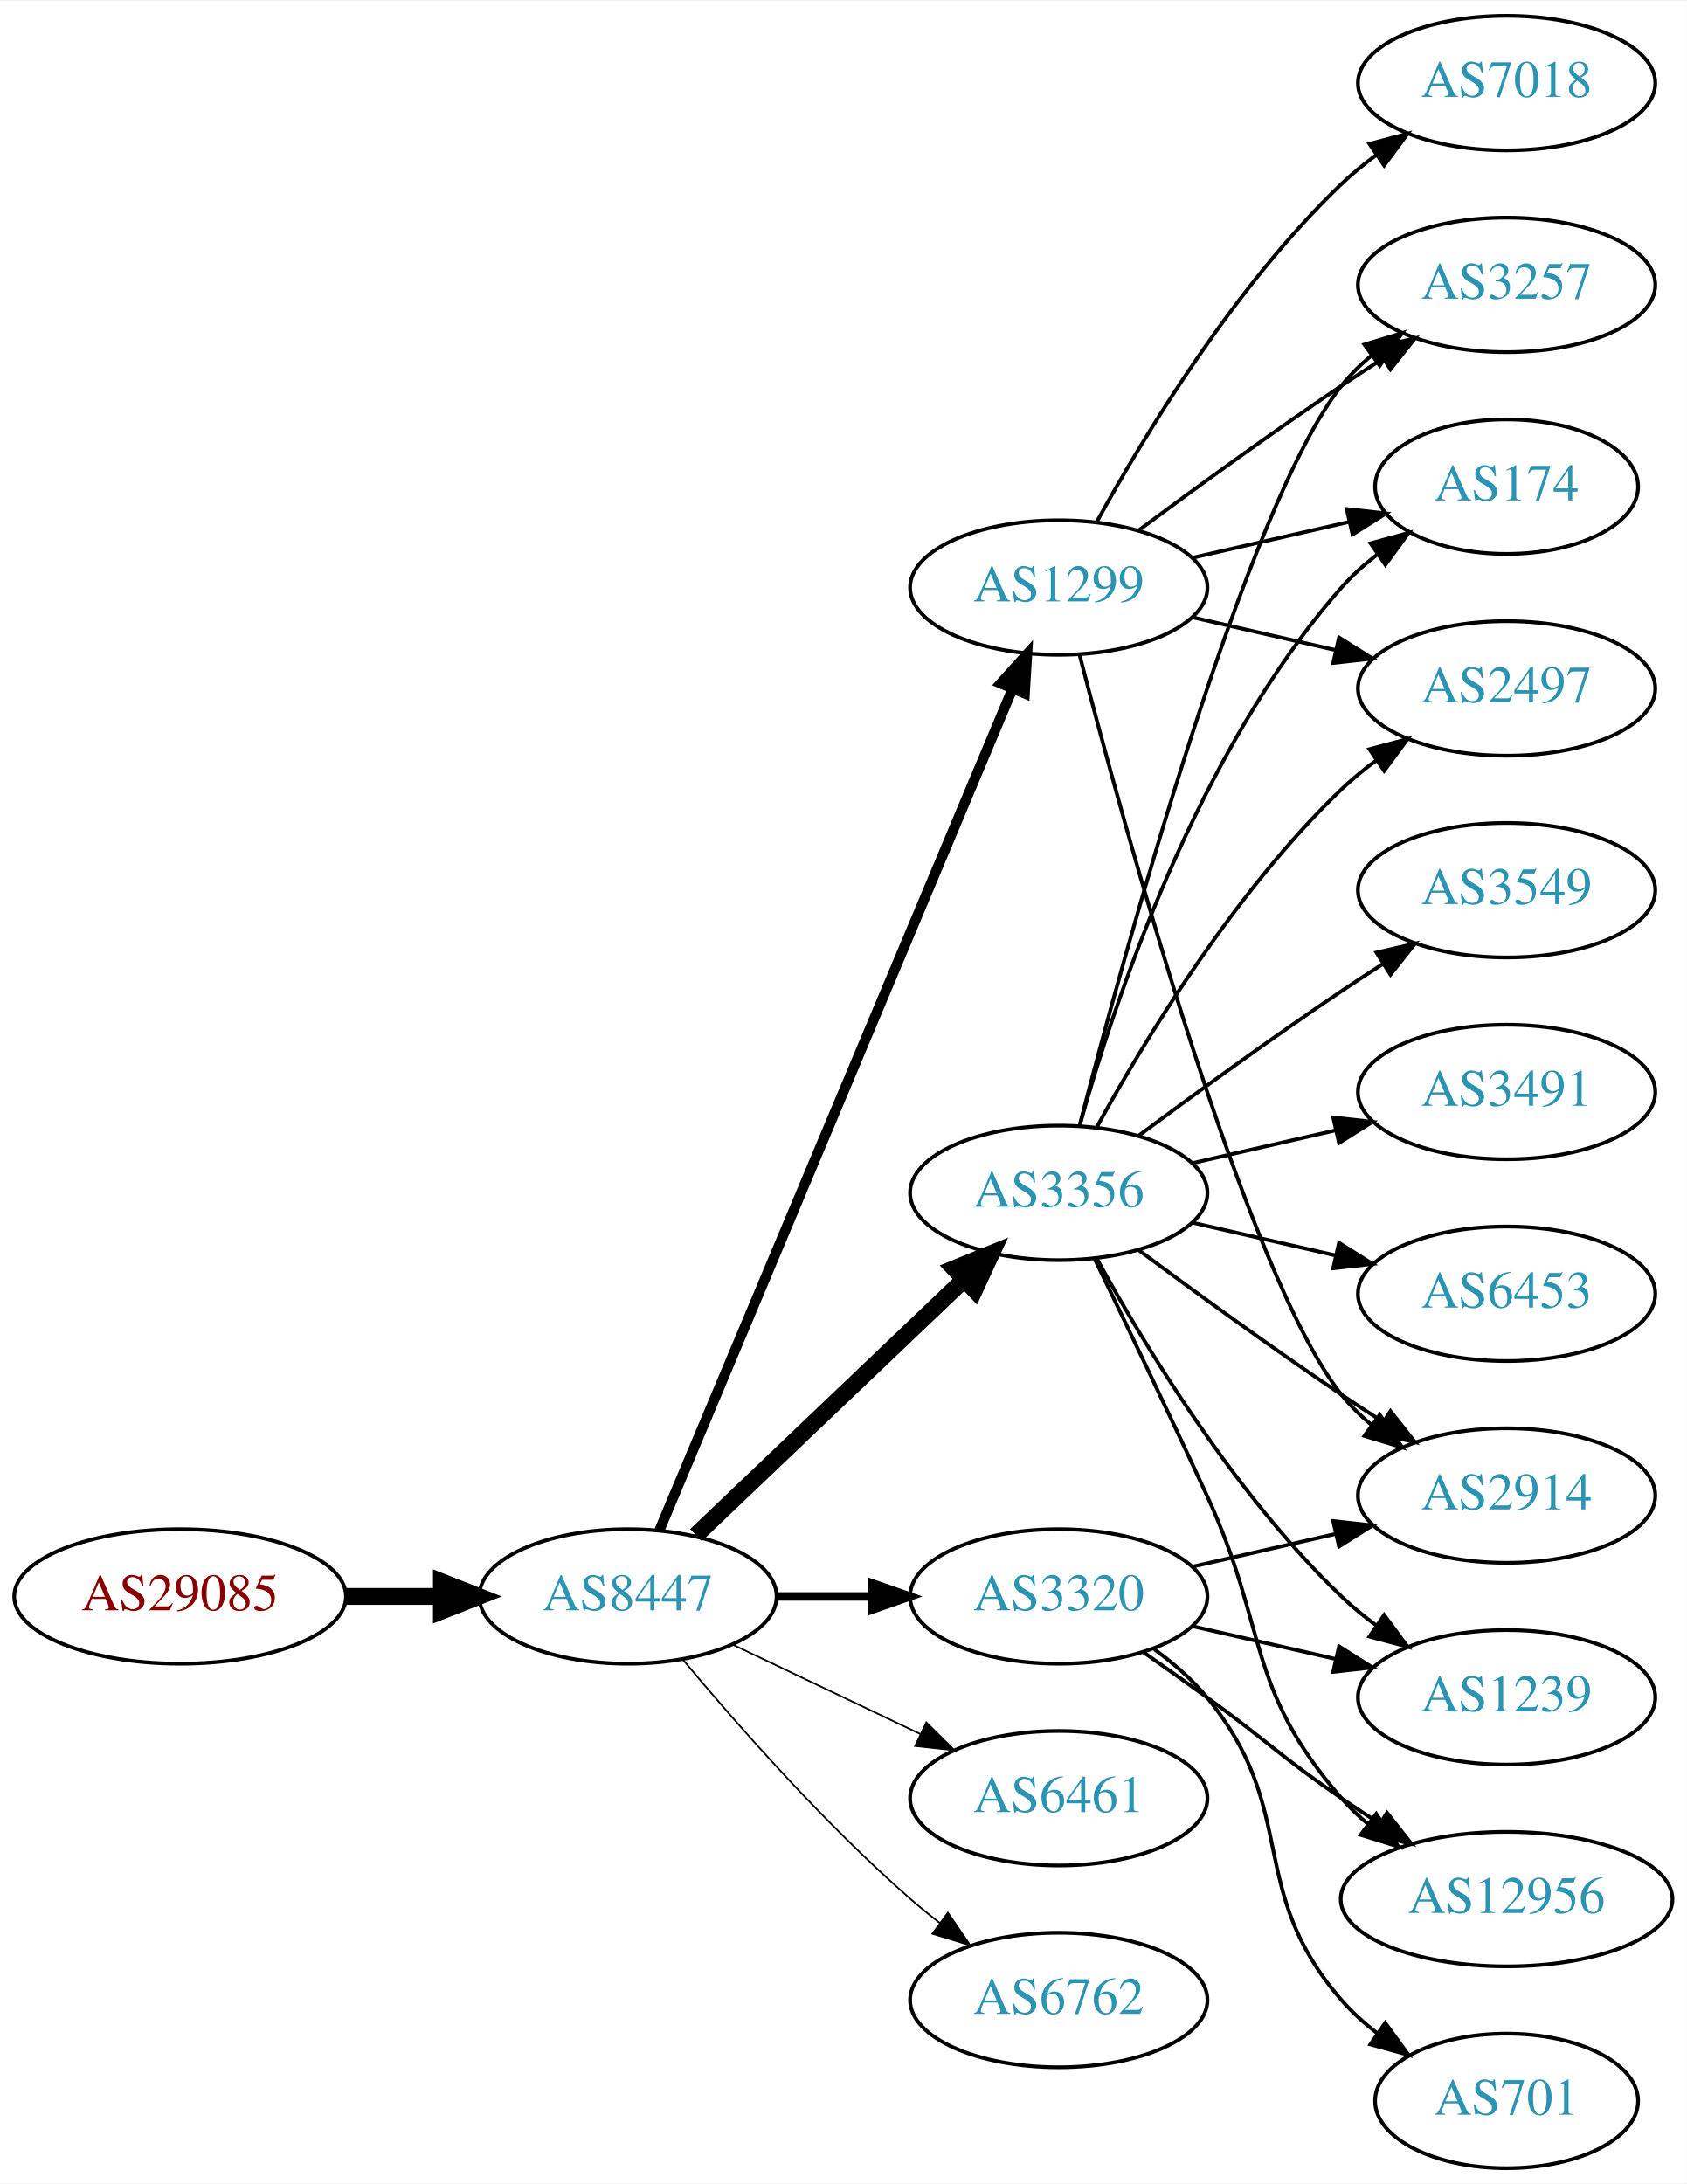
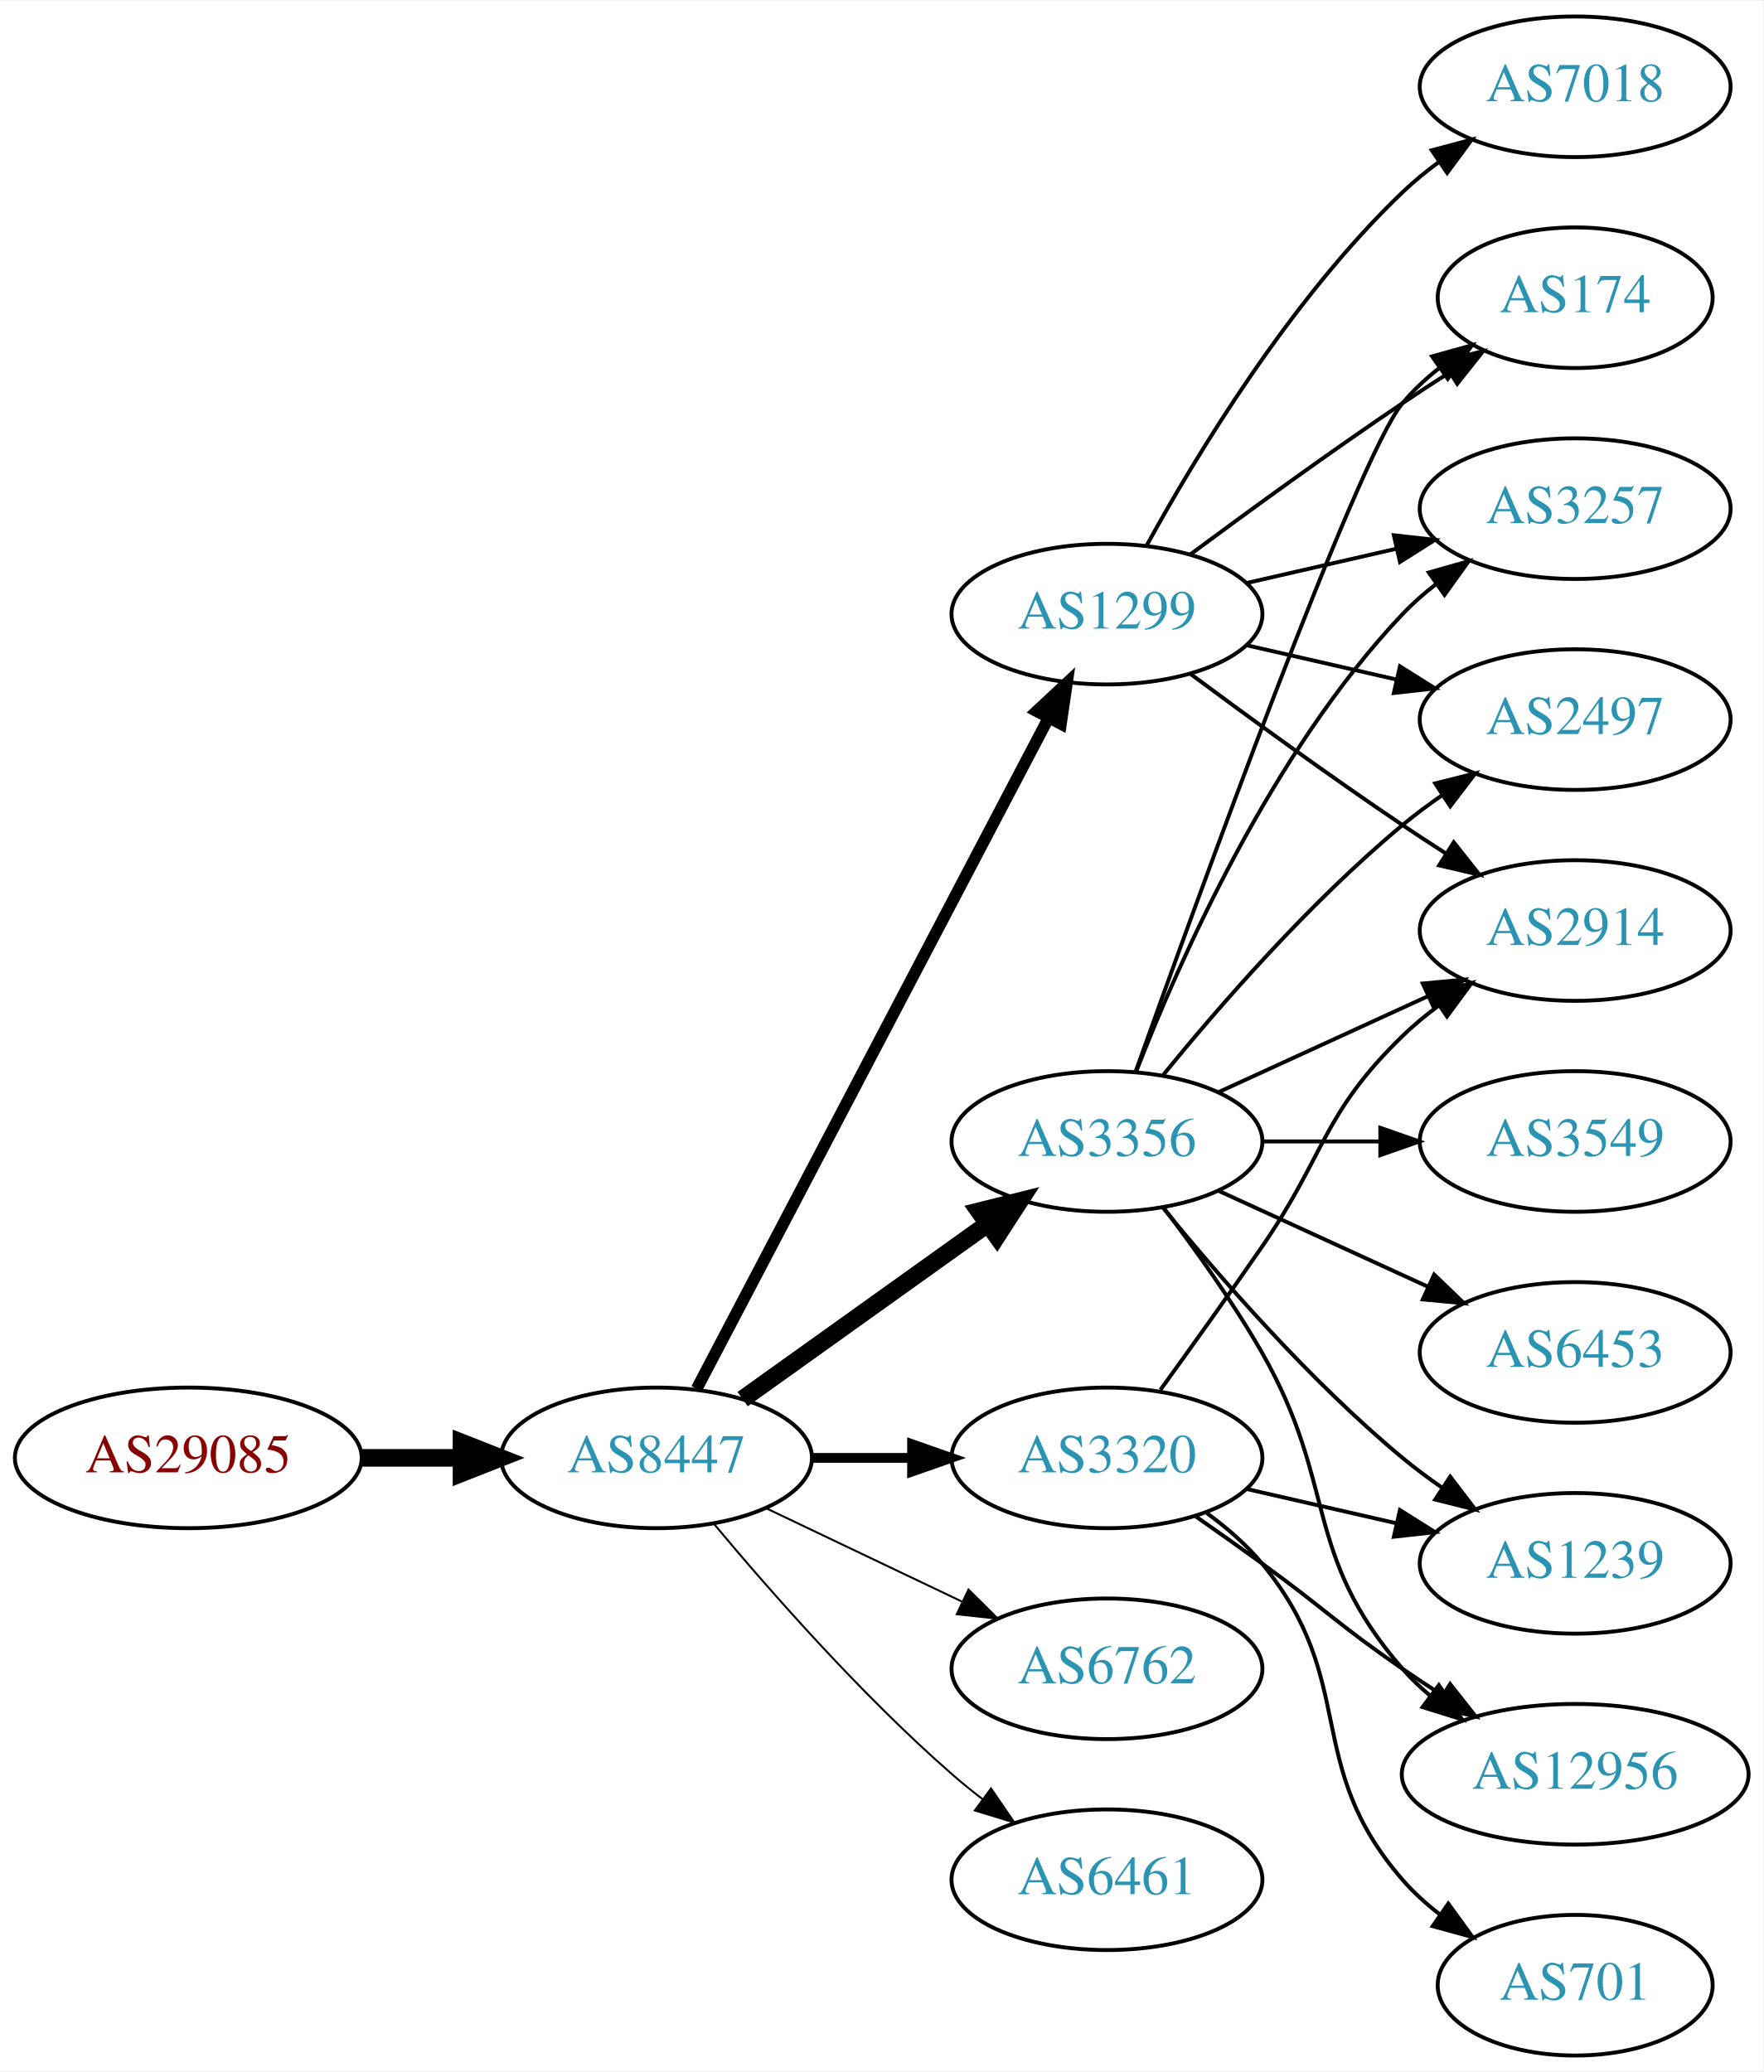
- <svg xmlns="http://www.w3.org/2000/svg" xmlns:xlink="http://www.w3.org/1999/xlink" width="451pt" height="584pt" viewBox="0.00 0.00 451.37 584.00">
-   <g id="graph0" class="graph" transform="scale(1 1) rotate(0) translate(4 580)">
-     <polygon fill="white" stroke="none" points="-4,4 -4,-580 447.37,-580 447.37,4 -4,4" />
+ <svg xmlns="http://www.w3.org/2000/svg" xmlns:xlink="http://www.w3.org/1999/xlink" width="451pt" height="530pt" viewBox="0.00 0.00 451.37 530.00">
+   <g id="graph0" class="graph" transform="scale(1 1) rotate(0) translate(4 526)">
+     <polygon fill="white" stroke="none" points="-4,4 -4,-526 447.37,-526 447.37,4 -4,4" />
    <g id="node1" class="node">
      <g id="a_node1">
        <a xlink:href="/asn/29085" xlink:title="AS29085 ~ PORSCHE-AS [AT]">
          <ellipse fill="#ffffff" stroke="black" cx="44.196" cy="-153" rx="44.393" ry="18" />
          <text text-anchor="middle" x="44.196" y="-149.3" font-family="Times,serif" font-size="14.00" fill="#880000">AS29085</text>
        </a>
      </g>
    </g>
    <g id="node2" class="node">
      <g id="a_node2">
        <a xlink:href="/asn/8447" xlink:title="AS8447 ~ A1 Telekom Austria AG [AT]">
          <ellipse fill="#ffffff" stroke="black" cx="164.039" cy="-153" rx="39.794" ry="18" />
          <text text-anchor="middle" x="164.039" y="-149.3" font-family="Times,serif" font-size="14.00" fill="#2c94b3">AS8447</text>
        </a>
      </g>
    </g>
    <g id="edge1" class="edge">
      <path fill="none" stroke="black" stroke-width="4.5" d="M88.407,-153C96.72,-153 105.482,-153 113.965,-153" />
      <polygon fill="black" stroke="black" stroke-width="4.5" points="114.123,-156.938 124.123,-153 114.123,-149.063 114.123,-156.938" />
    </g>
    <g id="node3" class="node">
      <g id="a_node3">
        <a xlink:href="/asn/3356" xlink:title="AS3356 ~ Level 3 Parent, LLC [US]">
-           <ellipse fill="#ffffff" stroke="black" cx="279.332" cy="-261" rx="39.794" ry="18" />
-           <text text-anchor="middle" x="279.332" y="-257.3" font-family="Times,serif" font-size="14.00" fill="#2c94b3">AS3356</text>
+           <ellipse fill="#ffffff" stroke="black" cx="279.332" cy="-234" rx="39.794" ry="18" />
+           <text text-anchor="middle" x="279.332" y="-230.3" font-family="Times,serif" font-size="14.00" fill="#2c94b3">AS3356</text>
        </a>
      </g>
    </g>
    <g id="edge2" class="edge">
-       <path fill="none" stroke="black" stroke-width="4.5" d="M182.245,-169.403C201.321,-187.587 232.241,-217.063 253.838,-237.651" />
-       <polygon fill="black" stroke="black" stroke-width="4.5" points="251.379,-240.747 261.334,-244.797 256.813,-235.047 251.379,-240.747" />
+       <path fill="none" stroke="black" stroke-width="4.5" d="M186.083,-168.046C203.697,-180.639 229.036,-198.755 248.701,-212.816" />
+       <polygon fill="black" stroke="black" stroke-width="4.5" points="246.591,-216.147 257.016,-218.76 251.171,-209.741 246.591,-216.147" />
    </g>
    <g id="node4" class="node">
      <g id="a_node4">
        <a xlink:href="/asn/3320" xlink:title="AS3320 ~ DTAG [DE]">
          <ellipse fill="#ffffff" stroke="black" cx="279.332" cy="-153" rx="39.794" ry="18" />
          <text text-anchor="middle" x="279.332" y="-149.3" font-family="Times,serif" font-size="14.00" fill="#2c94b3">AS3320</text>
        </a>
      </g>
    </g>
    <g id="edge3" class="edge">
-       <path fill="none" stroke="black" stroke-width="2.25" d="M203.711,-153C211.914,-153 220.678,-153 229.21,-153" />
-       <polygon fill="black" stroke="black" stroke-width="2.25" points="229.449,-156.5 239.449,-153 229.449,-149.5 229.449,-156.5" />
+       <path fill="none" stroke="black" stroke-width="2.5" d="M203.711,-153C211.914,-153 220.678,-153 229.21,-153" />
+       <polygon fill="black" stroke="black" stroke-width="2.5" points="229.449,-156.5 239.449,-153 229.449,-149.5 229.449,-156.5" />
    </g>
    <g id="node5" class="node">
      <g id="a_node5">
        <a xlink:href="/asn/1299" xlink:title="AS1299 ~ Telia Carrier [EU]">
-           <ellipse fill="#ffffff" stroke="black" cx="279.332" cy="-423" rx="39.794" ry="18" />
-           <text text-anchor="middle" x="279.332" y="-419.3" font-family="Times,serif" font-size="14.00" fill="#2c94b3">AS1299</text>
+           <ellipse fill="#ffffff" stroke="black" cx="279.332" cy="-369" rx="39.794" ry="18" />
+           <text text-anchor="middle" x="279.332" y="-365.3" font-family="Times,serif" font-size="14.00" fill="#2c94b3">AS1299</text>
        </a>
      </g>
    </g>
    <g id="edge4" class="edge">
-       <path fill="none" stroke="black" stroke-width="2.7" d="M172.472,-170.715C191.797,-216.771 243.72,-340.514 266.893,-395.739" />
-       <polygon fill="black" stroke="black" stroke-width="2.7" points="263.774,-397.352 270.871,-405.219 270.229,-394.644 263.774,-397.352" />
+       <path fill="none" stroke="black" stroke-width="3" d="M174.31,-170.676C194.151,-208.505 240.829,-297.499 264.316,-342.278" />
+       <polygon fill="black" stroke="black" stroke-width="3" points="261.347,-344.152 269.091,-351.383 267.546,-340.901 261.347,-344.152" />
    </g>
    <g id="node6" class="node">
      <g id="a_node6">
-         <a xlink:href="/asn/6461" xlink:title="AS6461 ~ Zayo Bandwidth [US]">
+         <a xlink:href="/asn/6762" xlink:title="AS6762 ~ TELECOM ITALIA SPARKLE S.p.A. [IT]">
          <ellipse fill="#ffffff" stroke="black" cx="279.332" cy="-99" rx="39.794" ry="18" />
-           <text text-anchor="middle" x="279.332" y="-95.3" font-family="Times,serif" font-size="14.00" fill="#2c94b3">AS6461</text>
+           <text text-anchor="middle" x="279.332" y="-95.3" font-family="Times,serif" font-size="14.00" fill="#2c94b3">AS6762</text>
        </a>
      </g>
    </g>
    <g id="edge5" class="edge">
-       <path fill="none" stroke="black" stroke-width="0.45" d="M192.175,-140.066C207.169,-132.919 225.99,-123.948 242.213,-116.215" />
-       <polygon fill="black" stroke="black" stroke-width="0.45" points="243.895,-119.291 251.417,-111.829 240.884,-112.972 243.895,-119.291" />
+       <path fill="none" stroke="black" stroke-width="0.5" d="M192.175,-140.066C207.169,-132.919 225.99,-123.948 242.213,-116.215" />
+       <polygon fill="black" stroke="black" stroke-width="0.5" points="243.895,-119.291 251.417,-111.829 240.884,-112.972 243.895,-119.291" />
    </g>
    <g id="node7" class="node">
      <g id="a_node7">
-         <a xlink:href="/asn/6762" xlink:title="AS6762 ~ TELECOM ITALIA SPARKLE S.p.A. [IT]">
+         <a xlink:href="/asn/6461" xlink:title="AS6461 ~ Zayo Bandwidth [US]">
          <ellipse fill="#ffffff" stroke="black" cx="279.332" cy="-45" rx="39.794" ry="18" />
-           <text text-anchor="middle" x="279.332" y="-41.3" font-family="Times,serif" font-size="14.00" fill="#2c94b3">AS6762</text>
+           <text text-anchor="middle" x="279.332" y="-41.3" font-family="Times,serif" font-size="14.00" fill="#2c94b3">AS6461</text>
        </a>
      </g>
    </g>
    <g id="edge6" class="edge">
-       <path fill="none" stroke="black" stroke-width="0.45" d="M178.669,-136.183C192.951,-119.071 216.498,-92.255 239.685,-72 242.151,-69.846 244.789,-67.706 247.487,-65.628" />
-       <polygon fill="black" stroke="black" stroke-width="0.45" points="249.66,-68.375 255.641,-59.63 245.512,-62.736 249.66,-68.375" />
+       <path fill="none" stroke="black" stroke-width="0.5" d="M178.669,-136.183C192.951,-119.071 216.498,-92.255 239.685,-72 242.151,-69.846 244.789,-67.706 247.487,-65.628" />
+       <polygon fill="black" stroke="black" stroke-width="0.5" points="249.66,-68.375 255.641,-59.63 245.512,-62.736 249.66,-68.375" />
    </g>
    <g id="node8" class="node">
      <g id="a_node8">
-         <a xlink:href="/asn/3257" xlink:title="AS3257 ~ GTT [DE]">
-           <ellipse fill="#ffffff" stroke="black" cx="399.174" cy="-504" rx="39.794" ry="18" />
-           <text text-anchor="middle" x="399.174" y="-500.3" font-family="Times,serif" font-size="14.00" fill="#2c94b3">AS3257</text>
+         <a xlink:href="/asn/1239" xlink:title="AS1239 ~ Sprint [US]">
+           <ellipse fill="#ffffff" stroke="black" cx="399.174" cy="-126" rx="39.794" ry="18" />
+           <text text-anchor="middle" x="399.174" y="-122.3" font-family="Times,serif" font-size="14.00" fill="#2c94b3">AS1239</text>
        </a>
      </g>
    </g>
    <g id="edge7" class="edge">
-       <path fill="none" stroke="black" d="M284.849,-278.842C296.699,-324.647 329.522,-445.03 354.978,-477 357.319,-479.94 360.074,-482.649 363.04,-485.121" />
-       <polygon fill="black" stroke="black" points="361.105,-488.042 371.246,-491.11 365.232,-482.388 361.105,-488.042" />
+       <path fill="none" stroke="black" d="M293.751,-216.935C307.865,-199.625 331.28,-172.655 354.978,-153 358.194,-150.332 361.695,-147.73 365.265,-145.259" />
+       <polygon fill="black" stroke="black" points="367.189,-148.183 373.622,-139.764 363.343,-142.334 367.189,-148.183" />
    </g>
    <g id="node9" class="node">
      <g id="a_node9">
+         <a xlink:href="/asn/174" xlink:title="AS174 ~ Cogent Communications [US]">
+           <ellipse fill="#ffffff" stroke="black" cx="399.174" cy="-450" rx="35.194" ry="18" />
+           <text text-anchor="middle" x="399.174" y="-446.3" font-family="Times,serif" font-size="14.00" fill="#2c94b3">AS174</text>
+         </a>
+       </g>
+     </g>
+     <g id="edge8" class="edge">
+       <path fill="none" stroke="black" d="M286.662,-251.86C302.502,-296.267 343.411,-409.103 354.978,-423 357.715,-426.288 360.96,-429.298 364.423,-432.017" />
+       <polygon fill="black" stroke="black" points="362.558,-434.983 372.764,-437.827 366.56,-429.239 362.558,-434.983" />
+     </g>
+     <g id="node10" class="node">
+       <g id="a_node10">
+         <a xlink:href="/asn/3257" xlink:title="AS3257 ~ GTT [DE]">
+           <ellipse fill="#ffffff" stroke="black" cx="399.174" cy="-396" rx="39.794" ry="18" />
+           <text text-anchor="middle" x="399.174" y="-392.3" font-family="Times,serif" font-size="14.00" fill="#2c94b3">AS3257</text>
+         </a>
+       </g>
+     </g>
+     <g id="edge9" class="edge">
+       <path fill="none" stroke="black" d="M286.855,-251.994C297.605,-279.728 321.262,-333.429 354.978,-369 357.564,-371.728 360.481,-374.294 363.55,-376.677" />
+       <polygon fill="black" stroke="black" points="361.704,-379.658 371.898,-382.543 365.728,-373.93 361.704,-379.658" />
+     </g>
+     <g id="node11" class="node">
+       <g id="a_node11">
+         <a xlink:href="/asn/2914" xlink:title="AS2914 ~ NTT America, Inc. [US]">
+           <ellipse fill="#ffffff" stroke="black" cx="399.174" cy="-288" rx="39.794" ry="18" />
+           <text text-anchor="middle" x="399.174" y="-284.3" font-family="Times,serif" font-size="14.00" fill="#2c94b3">AS2914</text>
+         </a>
+       </g>
+     </g>
+     <g id="edge10" class="edge">
+       <path fill="none" stroke="black" d="M307.96,-246.661C323.917,-253.973 344.188,-263.261 361.471,-271.181" />
+       <polygon fill="black" stroke="black" points="360.169,-274.435 370.718,-275.419 363.085,-268.071 360.169,-274.435" />
+     </g>
+     <g id="node12" class="node">
+       <g id="a_node12">
        <a xlink:href="/asn/12956" xlink:title="AS12956 ~ TELXIUS [ES]">
          <ellipse fill="#ffffff" stroke="black" cx="399.174" cy="-72" rx="44.393" ry="18" />
          <text text-anchor="middle" x="399.174" y="-68.3" font-family="Times,serif" font-size="14.00" fill="#2c94b3">AS12956</text>
        </a>
      </g>
    </g>
-     <g id="edge8" class="edge">
-       <path fill="none" stroke="black" d="M288.913,-243.367C296.837,-227.002 308.873,-201.935 318.978,-180 335.462,-144.219 329.144,-128.742 354.978,-99 357.124,-96.53 359.552,-94.209 362.135,-92.047" />
+     <g id="edge11" class="edge">
+       <path fill="none" stroke="black" d="M293.793,-217.087C301.686,-206.73 311.535,-193.008 318.978,-180 338.543,-145.806 329.144,-128.742 354.978,-99 357.124,-96.53 359.552,-94.209 362.135,-92.047" />
      <polygon fill="black" stroke="black" points="364.281,-94.814 370.227,-86.044 360.11,-89.192 364.281,-94.814" />
-     </g>
-     <g id="node10" class="node">
-       <g id="a_node10">
-         <a xlink:href="/asn/174" xlink:title="AS174 ~ Cogent Communications [US]">
-           <ellipse fill="#ffffff" stroke="black" cx="399.174" cy="-450" rx="35.194" ry="18" />
-           <text text-anchor="middle" x="399.174" y="-446.3" font-family="Times,serif" font-size="14.00" fill="#2c94b3">AS174</text>
-         </a>
-       </g>
-     </g>
-     <g id="edge9" class="edge">
-       <path fill="none" stroke="black" d="M284.904,-278.946C293.81,-310.995 316.094,-378.842 354.978,-423 357.805,-426.211 361.107,-429.172 364.602,-431.864" />
-       <polygon fill="black" stroke="black" points="362.759,-434.845 372.977,-437.645 366.736,-429.084 362.759,-434.845" />
-     </g>
-     <g id="node11" class="node">
-       <g id="a_node11">
-         <a xlink:href="/asn/2497" xlink:title="AS2497 ~ Internet Initiative Japan Inc. [JP]">
-           <ellipse fill="#ffffff" stroke="black" cx="399.174" cy="-396" rx="39.794" ry="18" />
-           <text text-anchor="middle" x="399.174" y="-392.3" font-family="Times,serif" font-size="14.00" fill="#2c94b3">AS2497</text>
-         </a>
-       </g>
-     </g>
-     <g id="edge10" class="edge">
-       <path fill="none" stroke="black" d="M289.573,-278.713C302.118,-301.561 326.295,-341.611 354.978,-369 357.846,-371.739 361.035,-374.347 364.344,-376.785" />
-       <polygon fill="black" stroke="black" points="362.468,-379.742 372.704,-382.477 366.407,-373.956 362.468,-379.742" />
-     </g>
-     <g id="node12" class="node">
-       <g id="a_node12">
-         <a xlink:href="/asn/3491" xlink:title="AS3491 ~ PCCW Global, Inc. [US]">
-           <ellipse fill="#ffffff" stroke="black" cx="399.174" cy="-288" rx="39.794" ry="18" />
-           <text text-anchor="middle" x="399.174" y="-284.3" font-family="Times,serif" font-size="14.00" fill="#2c94b3">AS3491</text>
-         </a>
-       </g>
-     </g>
-     <g id="edge11" class="edge">
-       <path fill="none" stroke="black" d="M315.051,-268.955C327.051,-271.704 340.672,-274.825 353.364,-277.733" />
-       <polygon fill="black" stroke="black" points="352.767,-281.187 363.296,-280.009 354.33,-274.364 352.767,-281.187" />
    </g>
    <g id="node13" class="node">
      <g id="a_node13">
-         <a xlink:href="/asn/1239" xlink:title="AS1239 ~ Sprint [US]">
-           <ellipse fill="#ffffff" stroke="black" cx="399.174" cy="-126" rx="39.794" ry="18" />
-           <text text-anchor="middle" x="399.174" y="-122.3" font-family="Times,serif" font-size="14.00" fill="#2c94b3">AS1239</text>
+         <a xlink:href="/asn/3549" xlink:title="AS3549 ~ Level 3 Parent, LLC [US]">
+           <ellipse fill="#ffffff" stroke="black" cx="399.174" cy="-234" rx="39.794" ry="18" />
+           <text text-anchor="middle" x="399.174" y="-230.3" font-family="Times,serif" font-size="14.00" fill="#2c94b3">AS3549</text>
        </a>
      </g>
    </g>
    <g id="edge12" class="edge">
-       <path fill="none" stroke="black" d="M289.573,-243.287C302.118,-220.439 326.295,-180.389 354.978,-153 357.846,-150.261 361.035,-147.653 364.344,-145.215" />
-       <polygon fill="black" stroke="black" points="366.407,-148.044 372.704,-139.523 362.468,-142.258 366.407,-148.044" />
+       <path fill="none" stroke="black" d="M319.244,-234C328.798,-234 339.147,-234 349.11,-234" />
+       <polygon fill="black" stroke="black" points="349.302,-237.5 359.302,-234 349.302,-230.5 349.302,-237.5" />
    </g>
    <g id="node14" class="node">
      <g id="a_node14">
-         <a xlink:href="/asn/6453" xlink:title="AS6453 ~ TATA COMMUNICATIONS (AMERICA) INC [US]">
-           <ellipse fill="#ffffff" stroke="black" cx="399.174" cy="-234" rx="39.794" ry="18" />
-           <text text-anchor="middle" x="399.174" y="-230.3" font-family="Times,serif" font-size="14.00" fill="#2c94b3">AS6453</text>
+         <a xlink:href="/asn/2497" xlink:title="AS2497 ~ Internet Initiative Japan Inc. [JP]">
+           <ellipse fill="#ffffff" stroke="black" cx="399.174" cy="-342" rx="39.794" ry="18" />
+           <text text-anchor="middle" x="399.174" y="-338.3" font-family="Times,serif" font-size="14.00" fill="#2c94b3">AS2497</text>
        </a>
      </g>
    </g>
    <g id="edge13" class="edge">
-       <path fill="none" stroke="black" d="M315.051,-253.045C327.051,-250.296 340.672,-247.175 353.364,-244.267" />
-       <polygon fill="black" stroke="black" points="354.33,-247.636 363.296,-241.991 352.767,-240.813 354.33,-247.636" />
+       <path fill="none" stroke="black" d="M293.751,-251.065C307.865,-268.375 331.28,-295.345 354.978,-315 358.194,-317.668 361.695,-320.27 365.265,-322.741" />
+       <polygon fill="black" stroke="black" points="363.343,-325.666 373.622,-328.236 367.189,-319.817 363.343,-325.666" />
    </g>
    <g id="node15" class="node">
      <g id="a_node15">
-         <a xlink:href="/asn/2914" xlink:title="AS2914 ~ NTT America, Inc. [US]">
+         <a xlink:href="/asn/6453" xlink:title="AS6453 ~ TATA COMMUNICATIONS (AMERICA) INC [US]">
          <ellipse fill="#ffffff" stroke="black" cx="399.174" cy="-180" rx="39.794" ry="18" />
-           <text text-anchor="middle" x="399.174" y="-176.3" font-family="Times,serif" font-size="14.00" fill="#2c94b3">AS2914</text>
+           <text text-anchor="middle" x="399.174" y="-176.3" font-family="Times,serif" font-size="14.00" fill="#2c94b3">AS6453</text>
        </a>
      </g>
    </g>
    <g id="edge14" class="edge">
-       <path fill="none" stroke="black" d="M300.662,-245.723C315.524,-234.696 336.269,-219.593 354.978,-207 358.527,-204.611 362.277,-202.161 366.026,-199.758" />
-       <polygon fill="black" stroke="black" points="368.094,-202.591 374.674,-194.288 364.352,-196.675 368.094,-202.591" />
-     </g>
-     <g id="node16" class="node">
-       <g id="a_node16">
-         <a xlink:href="/asn/3549" xlink:title="AS3549 ~ Level 3 Parent, LLC [US]">
-           <ellipse fill="#ffffff" stroke="black" cx="399.174" cy="-342" rx="39.794" ry="18" />
-           <text text-anchor="middle" x="399.174" y="-338.3" font-family="Times,serif" font-size="14.00" fill="#2c94b3">AS3549</text>
-         </a>
-       </g>
+       <path fill="none" stroke="black" d="M307.96,-221.339C323.917,-214.027 344.188,-204.739 361.471,-196.819" />
+       <polygon fill="black" stroke="black" points="363.085,-199.929 370.718,-192.581 360.169,-193.565 363.085,-199.929" />
    </g>
    <g id="edge15" class="edge">
-       <path fill="none" stroke="black" d="M300.662,-276.277C315.524,-287.304 336.269,-302.407 354.978,-315 358.527,-317.389 362.277,-319.839 366.026,-322.242" />
-       <polygon fill="black" stroke="black" points="364.352,-325.325 374.674,-327.712 368.094,-319.409 364.352,-325.325" />
+       <path fill="none" stroke="black" d="M315.051,-145.045C327.051,-142.296 340.672,-139.175 353.364,-136.267" />
+       <polygon fill="black" stroke="black" points="354.33,-139.636 363.296,-133.991 352.767,-132.813 354.33,-139.636" />
+     </g>
+     <g id="edge17" class="edge">
+       <path fill="none" stroke="black" d="M293.011,-170.406C300.626,-180.937 310.459,-194.67 318.978,-207 335.374,-230.731 334.285,-240.906 354.978,-261 357.823,-263.763 360.997,-266.386 364.297,-268.834" />
+       <polygon fill="black" stroke="black" points="362.414,-271.786 372.645,-274.538 366.363,-266.006 362.414,-271.786" />
    </g>
    <g id="edge18" class="edge">
      <path fill="none" stroke="black" d="M302.089,-137.991C307.623,-134.121 313.542,-129.936 318.978,-126 335.178,-114.271 338.483,-110.311 354.978,-99 358.249,-96.757 361.699,-94.472 365.166,-92.227" />
      <polygon fill="black" stroke="black" points="367.167,-95.102 373.724,-86.78 363.408,-89.197 367.167,-95.102" />
    </g>
-     <g id="edge17" class="edge">
-       <path fill="none" stroke="black" d="M315.051,-145.045C327.051,-142.296 340.672,-139.175 353.364,-136.267" />
-       <polygon fill="black" stroke="black" points="354.33,-139.636 363.296,-133.991 352.767,-132.813 354.33,-139.636" />
-     </g>
-     <g id="edge19" class="edge">
-       <path fill="none" stroke="black" d="M315.051,-160.955C327.051,-163.704 340.672,-166.825 353.364,-169.733" />
-       <polygon fill="black" stroke="black" points="352.767,-173.187 363.296,-172.009 354.33,-166.364 352.767,-173.187" />
-     </g>
-     <g id="node17" class="node">
-       <g id="a_node17">
+     <g id="node16" class="node">
+       <g id="a_node16">
        <a xlink:href="/asn/701" xlink:title="AS701 ~ UUNET [US]">
          <ellipse fill="#ffffff" stroke="black" cx="399.174" cy="-18" rx="35.194" ry="18" />
          <text text-anchor="middle" x="399.174" y="-14.3" font-family="Times,serif" font-size="14.00" fill="#2c94b3">AS701</text>
        </a>
      </g>
    </g>
    <g id="edge16" class="edge">
      <path fill="none" stroke="black" d="M304.912,-138.844C310.007,-135.128 315.02,-130.799 318.978,-126 344.043,-95.606 329.144,-74.742 354.978,-45 357.784,-41.77 361.071,-38.797 364.559,-36.098" />
      <polygon fill="black" stroke="black" points="366.693,-38.878 372.925,-30.31 362.71,-33.121 366.693,-38.878" />
    </g>
+     <g id="edge20" class="edge">
+       <path fill="none" stroke="black" d="M300.662,-384.277C315.524,-395.304 336.269,-410.407 354.978,-423 358.795,-425.569 362.845,-428.21 366.876,-430.786" />
+       <polygon fill="black" stroke="black" points="365.245,-433.895 375.57,-436.271 368.98,-427.975 365.245,-433.895" />
+     </g>
    <g id="edge21" class="edge">
-       <path fill="none" stroke="black" d="M300.662,-438.277C315.524,-449.304 336.269,-464.407 354.978,-477 358.527,-479.389 362.277,-481.839 366.026,-484.242" />
-       <polygon fill="black" stroke="black" points="364.352,-487.325 374.674,-489.712 368.094,-481.409 364.352,-487.325" />
-     </g>
-     <g id="edge24" class="edge">
-       <path fill="none" stroke="black" d="M315.051,-430.955C328.143,-433.955 343.166,-437.396 356.806,-440.522" />
-       <polygon fill="black" stroke="black" points="356.384,-444.016 366.914,-442.838 357.948,-437.193 356.384,-444.016" />
+       <path fill="none" stroke="black" d="M315.051,-376.955C327.051,-379.704 340.672,-382.825 353.364,-385.733" />
+       <polygon fill="black" stroke="black" points="352.767,-389.187 363.296,-388.009 354.33,-382.364 352.767,-389.187" />
+     </g>
+     <g id="edge19" class="edge">
+       <path fill="none" stroke="black" d="M300.662,-353.723C315.524,-342.696 336.269,-327.593 354.978,-315 358.527,-312.611 362.277,-310.161 366.026,-307.758" />
+       <polygon fill="black" stroke="black" points="368.094,-310.591 374.674,-302.288 364.352,-304.675 368.094,-310.591" />
    </g>
    <g id="edge23" class="edge">
-       <path fill="none" stroke="black" d="M315.051,-415.045C327.051,-412.296 340.672,-409.175 353.364,-406.267" />
-       <polygon fill="black" stroke="black" points="354.33,-409.636 363.296,-403.991 352.767,-402.813 354.33,-409.636" />
+       <path fill="none" stroke="black" d="M315.051,-361.045C327.051,-358.296 340.672,-355.175 353.364,-352.267" />
+       <polygon fill="black" stroke="black" points="354.33,-355.636 363.296,-349.991 352.767,-348.813 354.33,-355.636" />
+     </g>
+     <g id="node17" class="node">
+       <g id="a_node17">
+         <a xlink:href="/asn/7018" xlink:title="AS7018 ~ AT&amp;T Services, Inc. [US]">
+           <ellipse fill="#ffffff" stroke="black" cx="399.174" cy="-504" rx="39.794" ry="18" />
+           <text text-anchor="middle" x="399.174" y="-500.3" font-family="Times,serif" font-size="14.00" fill="#2c94b3">AS7018</text>
+         </a>
+       </g>
    </g>
    <g id="edge22" class="edge">
-       <path fill="none" stroke="black" d="M284.849,-405.158C296.699,-359.353 329.522,-238.97 354.978,-207 357.319,-204.06 360.074,-201.351 363.04,-198.879" />
-       <polygon fill="black" stroke="black" points="365.232,-201.612 371.246,-192.89 361.105,-195.958 365.232,-201.612" />
-     </g>
-     <g id="node18" class="node">
-       <g id="a_node18">
-         <a xlink:href="/asn/7018" xlink:title="AS7018 ~ AT&amp;T Services, Inc. [US]">
-           <ellipse fill="#ffffff" stroke="black" cx="399.174" cy="-558" rx="39.794" ry="18" />
-           <text text-anchor="middle" x="399.174" y="-554.3" font-family="Times,serif" font-size="14.00" fill="#2c94b3">AS7018</text>
-         </a>
-       </g>
-     </g>
-     <g id="edge20" class="edge">
-       <path fill="none" stroke="black" d="M289.573,-440.713C302.118,-463.561 326.295,-503.611 354.978,-531 357.846,-533.739 361.035,-536.347 364.344,-538.785" />
-       <polygon fill="black" stroke="black" points="362.468,-541.742 372.704,-544.477 366.407,-535.956 362.468,-541.742" />
+       <path fill="none" stroke="black" d="M289.573,-386.713C302.118,-409.561 326.295,-449.611 354.978,-477 357.846,-479.739 361.035,-482.347 364.344,-484.785" />
+       <polygon fill="black" stroke="black" points="362.468,-487.742 372.704,-490.477 366.407,-481.956 362.468,-487.742" />
    </g>
  </g>
</svg>
